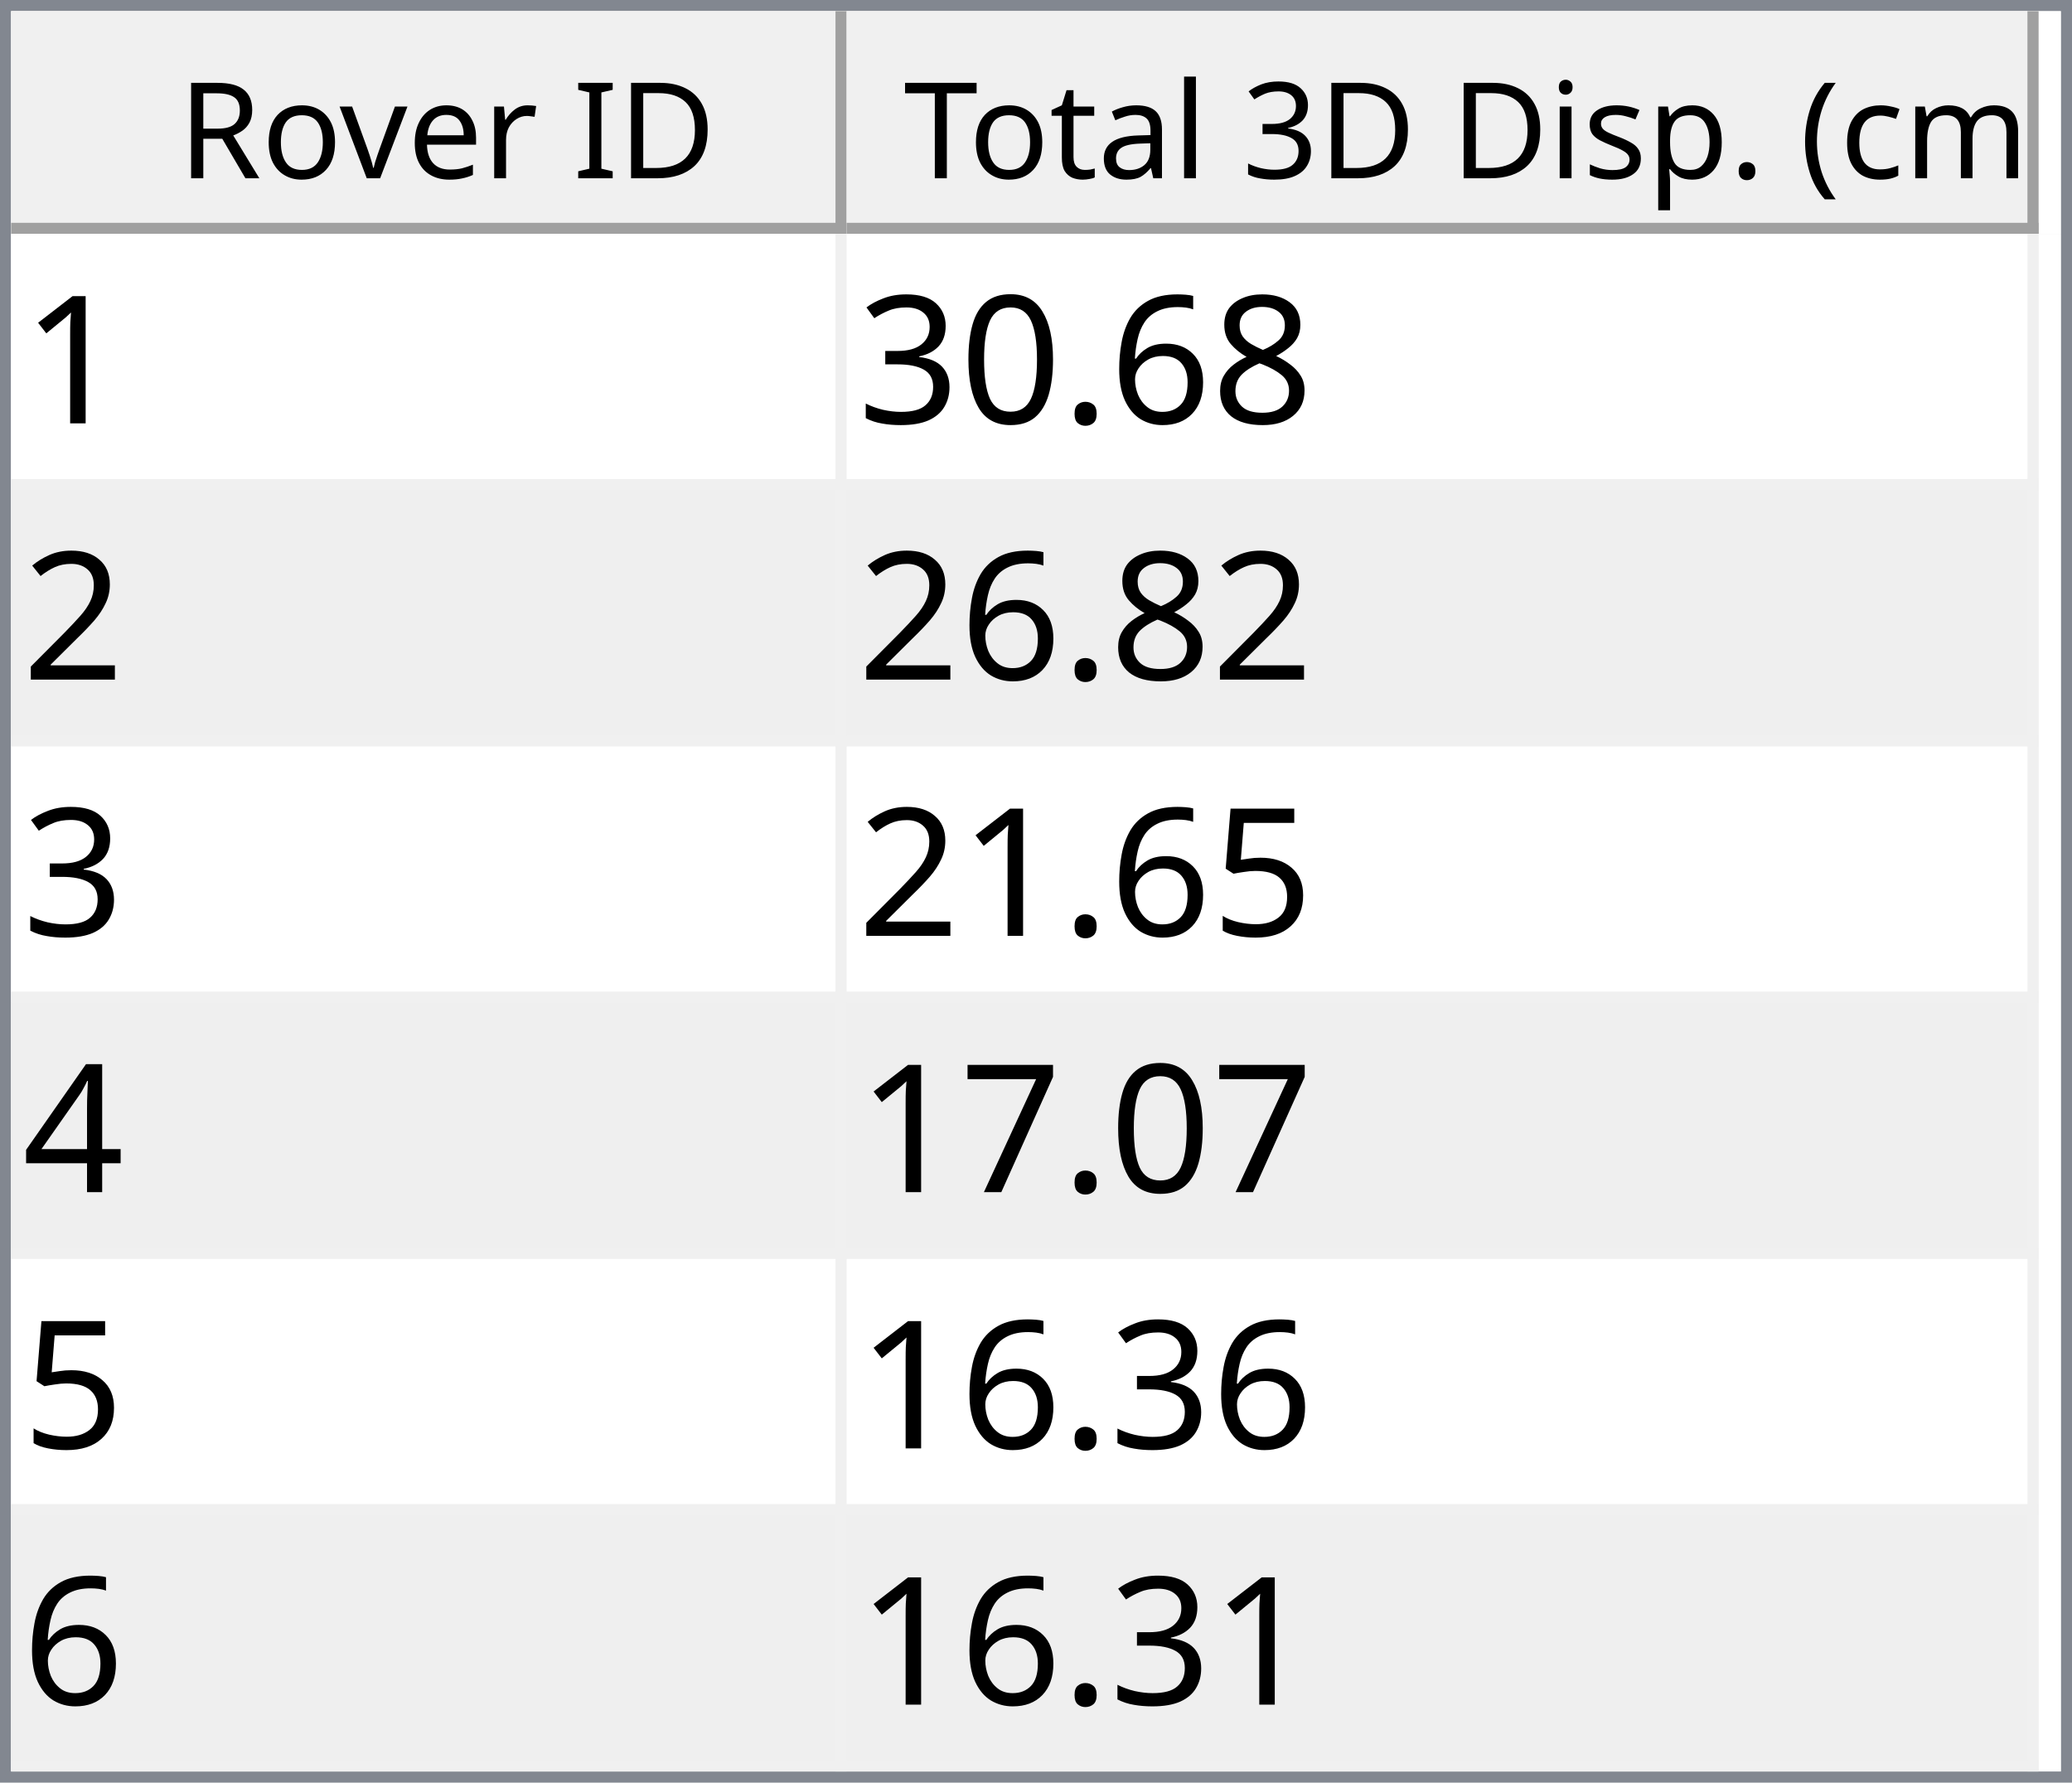
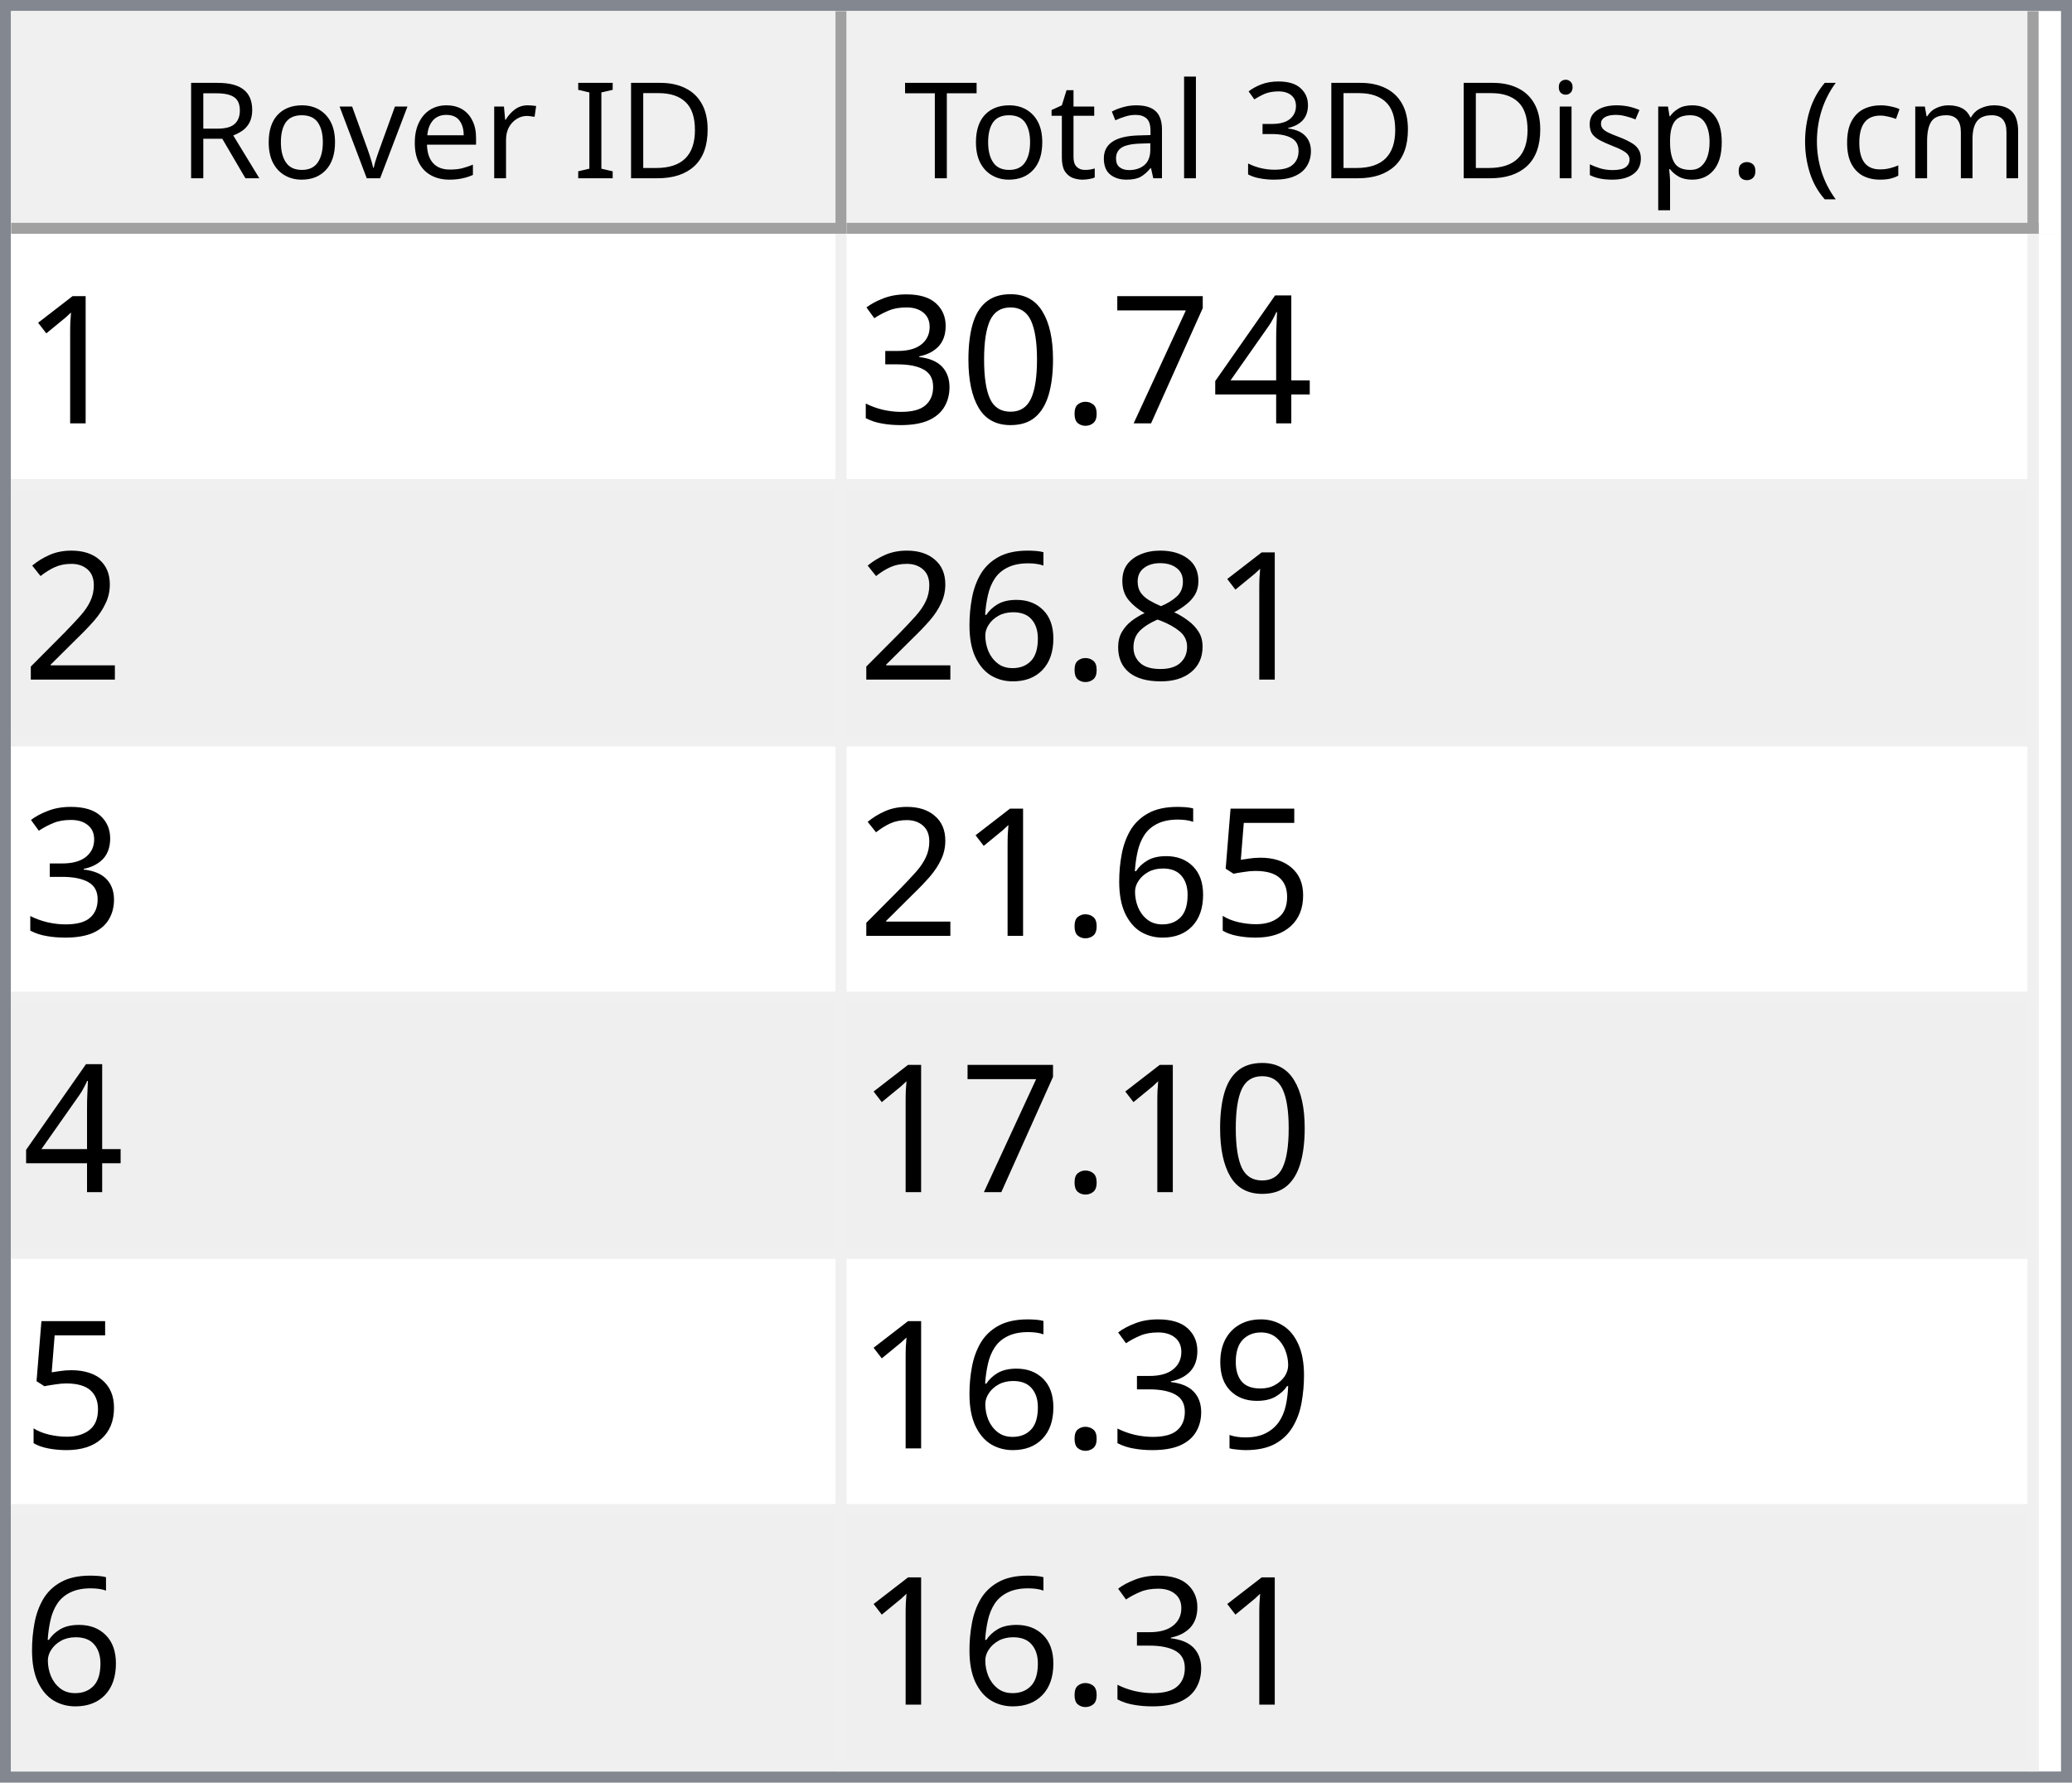
<svg xmlns="http://www.w3.org/2000/svg" style="fill-opacity:1; color-rendering:auto; color-interpolation:auto; text-rendering:auto; stroke:black; stroke-linecap:square; stroke-miterlimit:10; shape-rendering:auto; stroke-opacity:1; fill:black; stroke-dasharray:none; font-weight:normal; stroke-width:1; font-family:'Dialog'; font-style:normal; stroke-linejoin:miter; font-size:12px; stroke-dashoffset:0; image-rendering:auto;" width="186" height="160">
  <defs id="genericDefs" />
  <g>
    <defs id="defs1">
      <clipPath clipPathUnits="userSpaceOnUse" id="clipPath1">
        <path d="M0 0 L186 0 L186 160 L0 160 L0 0 Z" />
      </clipPath>
      <clipPath clipPathUnits="userSpaceOnUse" id="clipPath2">
        <path d="M0 0 L0 160 L186 160 L186 0 Z" />
      </clipPath>
      <clipPath clipPathUnits="userSpaceOnUse" id="clipPath3">
        <path d="M0 0 L0 20 L184 20 L184 0 Z" />
      </clipPath>
      <clipPath clipPathUnits="userSpaceOnUse" id="clipPath4">
        <path d="M0 0 L0 20 L75 20 L75 0 Z" />
      </clipPath>
      <clipPath clipPathUnits="userSpaceOnUse" id="clipPath5">
        <path d="M1 1 L1 19 L74 19 L74 1 Z" />
      </clipPath>
      <clipPath clipPathUnits="userSpaceOnUse" id="clipPath6">
        <path d="M0 0 L0 18 L73 18 L73 0 Z" />
      </clipPath>
      <clipPath clipPathUnits="userSpaceOnUse" id="clipPath7">
        <path d="M-0.5 -0.5 L-0.5 19.5 L74.5 19.5 L74.5 -0.5 Z" />
      </clipPath>
      <clipPath clipPathUnits="userSpaceOnUse" id="clipPath8">
        <path d="M0 0 L0 20 L107 20 L107 0 Z" />
      </clipPath>
      <clipPath clipPathUnits="userSpaceOnUse" id="clipPath9">
        <path d="M1 1 L1 19 L106 19 L106 1 Z" />
      </clipPath>
      <clipPath clipPathUnits="userSpaceOnUse" id="clipPath10">
        <path d="M0 0 L0 18 L105 18 L105 0 Z" />
      </clipPath>
      <clipPath clipPathUnits="userSpaceOnUse" id="clipPath11">
        <path d="M-0.5 -0.5 L-0.5 19.5 L106.5 19.5 L106.5 -0.5 Z" />
      </clipPath>
      <clipPath clipPathUnits="userSpaceOnUse" id="clipPath12">
        <path d="M0 0 L0 138 L184 138 L184 0 Z" />
      </clipPath>
      <clipPath clipPathUnits="userSpaceOnUse" id="clipPath13">
        <path d="M0 0 L0 138 L182 138 L182 0 Z" />
      </clipPath>
      <clipPath clipPathUnits="userSpaceOnUse" id="clipPath14">
        <path d="M-0.5 -0.5 L-0.5 137.5 L181.5 137.5 L181.5 -0.5 Z" />
      </clipPath>
      <clipPath clipPathUnits="userSpaceOnUse" id="clipPath15">
        <path d="M0 0 L0 22 L74 22 L74 0 Z" />
      </clipPath>
      <clipPath clipPathUnits="userSpaceOnUse" id="clipPath16">
        <path d="M0 0 L0 22 L106 22 L106 0 Z" />
      </clipPath>
      <font horiz-adv-x="64.551" id="font1">
        <font-face ascent="107.91" descent="25.098" units-per-em="100" style="font-style:normal; font-family:Segoe UI; font-weight:normal;" />
        <missing-glyph horiz-adv-x="64.551" d="M8.109 0 L8.109 68.266 L56.453 68.266 L56.453 0 L8.109 0 ZM15.328 7.234 L49.219 7.234 L49.219 61.031 L15.328 61.031 L15.328 7.234 Z" />
        <glyph unicode="D" horiz-adv-x="70.117" d="M9.188 0 L9.188 70.016 L28.516 70.016 Q65.531 70.016 65.531 35.891 Q65.531 19.672 55.25 9.836 Q44.969 0 27.734 0 L9.188 0 ZM17.391 62.594 L17.391 7.422 L27.828 7.422 Q41.609 7.422 49.273 14.797 Q56.938 22.172 56.938 35.688 Q56.938 62.594 28.328 62.594 L17.391 62.594 Z" />
        <glyph unicode="I" horiz-adv-x="26.611" d="M17.391 0 L9.188 0 L9.188 70.016 L17.391 70.016 L17.391 0 Z" />
        <glyph unicode=" " horiz-adv-x="27.393" d="" />
        <glyph unicode="r" horiz-adv-x="34.766" d="M34.188 41.891 Q32.078 43.5 28.125 43.5 Q23 43.5 19.555 38.672 Q16.109 33.844 16.109 25.484 L16.109 0 L8.109 0 L8.109 50 L16.109 50 L16.109 39.703 L16.312 39.703 Q18.016 44.969 21.531 47.922 Q25.047 50.875 29.391 50.875 Q32.516 50.875 34.188 50.203 L34.188 41.891 Z" />
        <glyph unicode="e" horiz-adv-x="52.295" d="M48.297 23 L12.984 23 Q13.188 14.656 17.484 10.109 Q21.781 5.562 29.297 5.562 Q37.75 5.562 44.828 11.141 L44.828 3.609 Q38.234 -1.172 27.391 -1.172 Q16.797 -1.172 10.742 5.641 Q4.688 12.453 4.688 24.812 Q4.688 36.469 11.305 43.82 Q17.922 51.172 27.734 51.172 Q37.547 51.172 42.922 44.828 Q48.297 38.484 48.297 27.203 L48.297 23 ZM40.094 29.781 Q40.047 36.719 36.75 40.578 Q33.453 44.438 27.594 44.438 Q21.922 44.438 17.969 40.383 Q14.016 36.328 13.094 29.781 L40.094 29.781 Z" />
        <glyph unicode="v" horiz-adv-x="47.9" d="M47.406 50 L27.484 0 L19.625 0 L0.688 50 L9.469 50 L22.172 13.672 Q23.578 9.672 23.922 6.688 L24.125 6.688 Q24.609 10.453 25.688 13.484 L38.969 50 L47.406 50 Z" />
        <glyph unicode="o" horiz-adv-x="58.594" d="M29 -1.172 Q17.922 -1.172 11.305 5.836 Q4.688 12.844 4.688 24.422 Q4.688 37.016 11.57 44.094 Q18.453 51.172 30.172 51.172 Q41.359 51.172 47.633 44.289 Q53.906 37.406 53.906 25.203 Q53.906 13.234 47.141 6.031 Q40.375 -1.172 29 -1.172 ZM29.594 44.438 Q21.875 44.438 17.383 39.188 Q12.891 33.938 12.891 24.703 Q12.891 15.828 17.43 10.695 Q21.969 5.562 29.594 5.562 Q37.359 5.562 41.531 10.594 Q45.703 15.625 45.703 24.906 Q45.703 34.281 41.531 39.359 Q37.359 44.438 29.594 44.438 Z" />
        <glyph unicode="R" horiz-adv-x="59.814" d="M59.375 0 L49.609 0 L37.891 19.625 Q36.281 22.359 34.766 24.289 Q33.25 26.219 31.664 27.438 Q30.078 28.656 28.25 29.219 Q26.422 29.781 24.125 29.781 L17.391 29.781 L17.391 0 L9.188 0 L9.188 70.016 L30.078 70.016 Q34.672 70.016 38.555 68.867 Q42.438 67.719 45.289 65.375 Q48.141 63.031 49.758 59.547 Q51.375 56.062 51.375 51.375 Q51.375 47.703 50.273 44.656 Q49.172 41.609 47.148 39.211 Q45.125 36.812 42.266 35.133 Q39.406 33.453 35.844 32.516 L35.844 32.328 Q37.594 31.547 38.891 30.547 Q40.188 29.547 41.359 28.18 Q42.531 26.812 43.68 25.078 Q44.828 23.344 46.234 21.047 L59.375 0 ZM17.391 62.594 L17.391 37.203 L28.516 37.203 Q31.594 37.203 34.203 38.133 Q36.812 39.062 38.719 40.797 Q40.625 42.531 41.703 45.047 Q42.781 47.562 42.781 50.688 Q42.781 56.297 39.141 59.445 Q35.5 62.594 28.609 62.594 L17.391 62.594 Z" />
        <glyph unicode=")" horiz-adv-x="30.176" d="M8.297 -15.922 L1.172 -15.922 Q16.406 2.344 16.406 26.812 Q16.406 51.469 1.078 70.016 L8.297 70.016 Q23.531 52.156 23.531 26.703 Q23.531 1.375 8.297 -15.922 Z" />
        <glyph unicode="m" horiz-adv-x="86.133" d="M79.109 0 L71.094 0 L71.094 28.719 Q71.094 37.016 68.531 40.727 Q65.969 44.438 59.906 44.438 Q54.781 44.438 51.195 39.75 Q47.609 35.062 47.609 28.516 L47.609 0 L39.594 0 L39.594 29.688 Q39.594 44.438 28.219 44.438 Q22.953 44.438 19.531 40.016 Q16.109 35.594 16.109 28.516 L16.109 0 L8.109 0 L8.109 50 L16.109 50 L16.109 42.094 L16.312 42.094 Q21.625 51.172 31.844 51.172 Q36.969 51.172 40.773 48.312 Q44.578 45.453 46 40.828 Q51.562 51.172 62.594 51.172 Q79.109 51.172 79.109 30.812 L79.109 0 Z" />
        <glyph unicode="c" horiz-adv-x="46.191" d="M42.188 2.297 Q36.422 -1.172 28.516 -1.172 Q17.828 -1.172 11.258 5.789 Q4.688 12.75 4.688 23.828 Q4.688 36.188 11.766 43.68 Q18.844 51.172 30.672 51.172 Q37.25 51.172 42.281 48.734 L42.281 40.531 Q36.719 44.438 30.375 44.438 Q22.703 44.438 17.797 38.945 Q12.891 33.453 12.891 24.516 Q12.891 15.719 17.508 10.641 Q22.125 5.562 29.891 5.562 Q36.422 5.562 42.188 9.906 L42.188 2.297 Z" />
        <glyph unicode="(" horiz-adv-x="30.176" d="M29.109 -15.922 L21.969 -15.922 Q6.844 1.375 6.844 26.703 Q6.844 52.156 21.969 70.016 L29.203 70.016 Q13.875 51.469 13.875 26.812 Q13.875 2.344 29.109 -15.922 Z" />
        <glyph unicode="." horiz-adv-x="21.68" d="M10.891 -1.078 Q8.641 -1.078 7.055 0.539 Q5.469 2.156 5.469 4.391 Q5.469 6.641 7.055 8.273 Q8.641 9.906 10.891 9.906 Q13.188 9.906 14.797 8.273 Q16.406 6.641 16.406 4.391 Q16.406 2.156 14.797 0.539 Q13.188 -1.078 10.891 -1.078 Z" />
        <glyph unicode="p" horiz-adv-x="58.789" d="M16.312 7.234 L16.109 7.234 L16.109 -23 L8.109 -23 L8.109 50 L16.109 50 L16.109 41.219 L16.312 41.219 Q22.219 51.172 33.594 51.172 Q43.266 51.172 48.688 44.461 Q54.109 37.75 54.109 26.469 Q54.109 13.922 48 6.375 Q41.891 -1.172 31.297 -1.172 Q21.578 -1.172 16.312 7.234 ZM16.109 27.391 L16.109 20.406 Q16.109 14.203 20.141 9.883 Q24.172 5.562 30.375 5.562 Q37.641 5.562 41.773 11.133 Q45.906 16.703 45.906 26.609 Q45.906 34.969 42.047 39.703 Q38.188 44.438 31.594 44.438 Q24.609 44.438 20.359 39.578 Q16.109 34.719 16.109 27.391 Z" />
        <glyph unicode="s" horiz-adv-x="42.432" d="M5.078 1.812 L5.078 10.406 Q11.625 5.562 19.484 5.562 Q30.031 5.562 30.031 12.594 Q30.031 14.594 29.125 15.992 Q28.219 17.391 26.68 18.461 Q25.141 19.531 23.07 20.383 Q21 21.234 18.609 22.172 Q15.281 23.484 12.766 24.828 Q10.25 26.172 8.57 27.859 Q6.891 29.547 6.031 31.695 Q5.172 33.844 5.172 36.719 Q5.172 40.234 6.789 42.945 Q8.406 45.656 11.086 47.484 Q13.766 49.312 17.211 50.242 Q20.656 51.172 24.312 51.172 Q30.812 51.172 35.938 48.922 L35.938 40.828 Q30.422 44.438 23.25 44.438 Q21 44.438 19.195 43.922 Q17.391 43.406 16.094 42.477 Q14.797 41.547 14.086 40.258 Q13.375 38.969 13.375 37.406 Q13.375 35.453 14.086 34.133 Q14.797 32.812 16.164 31.789 Q17.531 30.766 19.484 29.938 Q21.438 29.109 23.922 28.125 Q27.25 26.859 29.883 25.516 Q32.516 24.172 34.375 22.484 Q36.234 20.797 37.234 18.602 Q38.234 16.406 38.234 13.375 Q38.234 9.672 36.602 6.938 Q34.969 4.203 32.234 2.398 Q29.5 0.594 25.93 -0.289 Q22.359 -1.172 18.453 -1.172 Q10.75 -1.172 5.078 1.812 Z" />
        <glyph unicode="i" horiz-adv-x="24.219" d="M12.203 62.703 Q10.062 62.703 8.547 64.164 Q7.031 65.625 7.031 67.875 Q7.031 70.125 8.547 71.609 Q10.062 73.094 12.203 73.094 Q14.406 73.094 15.945 71.609 Q17.484 70.125 17.484 67.875 Q17.484 65.719 15.945 64.211 Q14.406 62.703 12.203 62.703 ZM16.109 0 L8.109 0 L8.109 50 L16.109 50 L16.109 0 Z" />
        <glyph unicode="3" horiz-adv-x="53.906" d="M46.531 19.828 Q46.531 15.094 44.75 11.211 Q42.969 7.328 39.719 4.57 Q36.469 1.812 31.93 0.297 Q27.391 -1.219 21.922 -1.219 Q11.922 -1.219 6 2.594 L6 11.188 Q13.094 5.609 22.219 5.609 Q25.875 5.609 28.828 6.539 Q31.781 7.469 33.906 9.227 Q36.031 10.984 37.18 13.477 Q38.328 15.969 38.328 19.094 Q38.328 32.812 18.797 32.812 L12.984 32.812 L12.984 39.594 L18.5 39.594 Q35.797 39.594 35.797 52.484 Q35.797 64.406 22.609 64.406 Q15.188 64.406 8.688 59.422 L8.688 67.188 Q15.375 71.188 24.609 71.188 Q29 71.188 32.57 69.969 Q36.141 68.75 38.68 66.555 Q41.219 64.359 42.609 61.281 Q44 58.203 44 54.5 Q44 40.672 30.031 36.719 L30.031 36.531 Q33.594 36.141 36.625 34.797 Q39.656 33.453 41.852 31.305 Q44.047 29.156 45.289 26.25 Q46.531 23.344 46.531 19.828 Z" />
        <glyph unicode="l" horiz-adv-x="24.219" d="M16.109 0 L8.109 0 L8.109 74.031 L16.109 74.031 L16.109 0 Z" />
        <glyph unicode="a" horiz-adv-x="50.879" d="M43.891 0 L35.891 0 L35.891 7.812 L35.688 7.812 Q30.469 -1.172 20.312 -1.172 Q12.844 -1.172 8.617 2.781 Q4.391 6.734 4.391 13.281 Q4.391 27.297 20.906 29.594 L35.891 31.688 Q35.891 44.438 25.594 44.438 Q16.547 44.438 9.281 38.281 L9.281 46.484 Q16.656 51.172 26.266 51.172 Q43.891 51.172 43.891 32.516 L43.891 0 ZM35.891 25.297 L23.828 23.641 Q18.266 22.859 15.43 20.875 Q12.594 18.891 12.594 13.875 Q12.594 10.203 15.211 7.883 Q17.828 5.562 22.172 5.562 Q28.125 5.562 32.008 9.742 Q35.891 13.922 35.891 20.312 L35.891 25.297 Z" />
        <glyph unicode="t" horiz-adv-x="33.887" d="M31.297 0.484 Q28.469 -1.078 23.828 -1.078 Q10.688 -1.078 10.688 13.578 L10.688 43.172 L2.094 43.172 L2.094 50 L10.688 50 L10.688 62.203 L18.703 64.797 L18.703 50 L31.297 50 L31.297 43.172 L18.703 43.172 L18.703 14.984 Q18.703 9.969 20.414 7.82 Q22.125 5.672 26.078 5.672 Q29.109 5.672 31.297 7.328 L31.297 0.484 Z" />
        <glyph unicode="T" horiz-adv-x="52.393" d="M50.594 62.594 L30.375 62.594 L30.375 0 L22.172 0 L22.172 62.594 L2 62.594 L2 70.016 L50.594 70.016 L50.594 62.594 Z" />
      </font>
      <font horiz-adv-x="75.0" id="font2">
        <font-face ascent="100.537" descent="21.973" units-per-em="100" style="font-style:normal; font-family:sans-serif; font-weight:normal;" />
        <missing-glyph horiz-adv-x="75.0" d="M12.5 0 L12.5 62.5 L62.5 62.5 L62.5 0 L12.5 0 ZM14.062 1.562 L60.938 1.562 L60.938 60.938 L14.062 60.938 L14.062 1.562 Z" />
        <glyph unicode="1" horiz-adv-x="55.615" d="M37.25 0 L28.469 0 L28.469 56 Q25.297 52.984 20.141 49.953 Q14.984 46.922 10.891 45.406 L10.891 53.906 Q18.266 57.375 23.781 62.305 Q29.297 67.234 31.594 71.875 L37.25 71.875 L37.25 0 Z" />
-         <glyph unicode="8" horiz-adv-x="55.615" d="M17.672 38.812 Q12.203 40.828 9.57 44.539 Q6.938 48.25 6.938 53.422 Q6.938 61.234 12.555 66.555 Q18.172 71.875 27.484 71.875 Q36.859 71.875 42.578 66.43 Q48.297 60.984 48.297 53.172 Q48.297 48.188 45.68 44.508 Q43.062 40.828 37.75 38.812 Q44.344 36.672 47.781 31.883 Q51.219 27.094 51.219 20.453 Q51.219 11.281 44.727 5.031 Q38.234 -1.219 27.641 -1.219 Q17.047 -1.219 10.547 5.055 Q4.047 11.328 4.047 20.703 Q4.047 27.688 7.594 32.398 Q11.141 37.109 17.672 38.812 ZM15.922 53.719 Q15.922 48.641 19.195 45.414 Q22.469 42.188 27.688 42.188 Q32.766 42.188 36.016 45.383 Q39.266 48.578 39.266 53.219 Q39.266 58.062 35.914 61.359 Q32.562 64.656 27.594 64.656 Q22.562 64.656 19.242 61.43 Q15.922 58.203 15.922 53.719 ZM13.094 20.656 Q13.094 16.891 14.875 13.375 Q16.656 9.859 20.172 7.93 Q23.688 6 27.734 6 Q34.031 6 38.133 10.055 Q42.234 14.109 42.234 20.359 Q42.234 26.703 38.016 30.859 Q33.797 35.016 27.438 35.016 Q21.234 35.016 17.164 30.914 Q13.094 26.812 13.094 20.656 Z" />
-         <glyph unicode="6" horiz-adv-x="55.615" d="M49.75 54.047 L41.016 53.375 Q39.844 58.547 37.703 60.891 Q34.125 64.656 28.906 64.656 Q24.703 64.656 21.531 62.312 Q17.391 59.281 14.992 53.469 Q12.594 47.656 12.5 36.922 Q15.672 41.75 20.266 44.094 Q24.859 46.438 29.891 46.438 Q38.672 46.438 44.852 39.969 Q51.031 33.5 51.031 23.25 Q51.031 16.5 48.125 10.719 Q45.219 4.938 40.141 1.859 Q35.062 -1.219 28.609 -1.219 Q17.625 -1.219 10.695 6.859 Q3.766 14.938 3.766 33.5 Q3.766 54.25 11.422 63.672 Q18.109 71.875 29.438 71.875 Q37.891 71.875 43.289 67.141 Q48.688 62.406 49.75 54.047 ZM13.875 23.188 Q13.875 18.656 15.797 14.508 Q17.719 10.359 21.188 8.18 Q24.656 6 28.469 6 Q34.031 6 38.039 10.492 Q42.047 14.984 42.047 22.703 Q42.047 30.125 38.086 34.398 Q34.125 38.672 28.125 38.672 Q22.172 38.672 18.023 34.398 Q13.875 30.125 13.875 23.188 Z" />
+         <glyph unicode="4" horiz-adv-x="55.615" d="M32.328 0 L32.328 17.141 L1.266 17.141 L1.266 25.203 L33.938 71.578 L41.109 71.578 L41.109 25.203 L50.781 25.203 L50.781 17.141 L41.109 17.141 L41.109 0 L32.328 0 ZM32.328 25.203 L32.328 57.469 L9.906 25.203 L32.328 25.203 Z" />
+         <glyph unicode="7" horiz-adv-x="55.615" d="M4.734 62.203 L4.734 70.656 L51.078 70.656 L51.078 63.812 Q44.234 56.547 37.523 44.484 Q30.812 32.422 27.156 19.672 Q24.516 10.688 23.781 0 L14.75 0 Q14.891 8.453 18.062 20.414 Q21.234 32.375 27.172 43.484 Q33.109 54.594 39.797 62.203 L4.734 62.203 Z" />
        <glyph unicode="." horiz-adv-x="27.783" d="M9.078 0 L9.078 10.016 L19.094 10.016 L19.094 0 L9.078 0 Z" />
        <glyph unicode="0" horiz-adv-x="55.615" d="M4.156 35.297 Q4.156 48 6.766 55.742 Q9.375 63.484 14.523 67.68 Q19.672 71.875 27.484 71.875 Q33.25 71.875 37.594 69.555 Q41.938 67.234 44.773 62.867 Q47.609 58.5 49.219 52.227 Q50.828 45.953 50.828 35.297 Q50.828 22.703 48.242 14.969 Q45.656 7.234 40.508 3.008 Q35.359 -1.219 27.484 -1.219 Q17.141 -1.219 11.234 6.203 Q4.156 15.141 4.156 35.297 ZM13.188 35.297 Q13.188 17.672 17.312 11.836 Q21.438 6 27.484 6 Q33.547 6 37.672 11.859 Q41.797 17.719 41.797 35.297 Q41.797 52.984 37.672 58.789 Q33.547 64.594 27.391 64.594 Q21.344 64.594 17.719 59.469 Q13.188 52.938 13.188 35.297 Z" />
        <glyph unicode="3" horiz-adv-x="55.615" d="M4.203 18.891 L12.984 20.062 Q14.5 12.594 18.141 9.297 Q21.781 6 27 6 Q33.203 6 37.477 10.297 Q41.75 14.594 41.75 20.953 Q41.75 27 37.797 30.93 Q33.844 34.859 27.734 34.859 Q25.25 34.859 21.531 33.891 L22.516 41.609 Q23.391 41.5 23.922 41.5 Q29.547 41.5 34.039 44.43 Q38.531 47.359 38.531 53.469 Q38.531 58.297 35.258 61.477 Q31.984 64.656 26.812 64.656 Q21.688 64.656 18.266 61.43 Q14.844 58.203 13.875 51.766 L5.078 53.328 Q6.688 62.156 12.398 67.016 Q18.109 71.875 26.609 71.875 Q32.469 71.875 37.398 69.359 Q42.328 66.844 44.945 62.5 Q47.562 58.156 47.562 53.266 Q47.562 48.641 45.07 44.828 Q42.578 41.016 37.703 38.766 Q44.047 37.312 47.562 32.695 Q51.078 28.078 51.078 21.141 Q51.078 11.766 44.242 5.25 Q37.406 -1.266 26.953 -1.266 Q17.531 -1.266 11.305 4.352 Q5.078 9.969 4.203 18.891 Z" />
        <glyph unicode="2" horiz-adv-x="55.615" d="M50.344 8.453 L50.344 0 L3.031 0 Q2.938 3.172 4.047 6.109 Q5.859 10.938 9.836 15.625 Q13.812 20.312 21.344 26.469 Q33.016 36.031 37.117 41.625 Q41.219 47.219 41.219 52.203 Q41.219 57.422 37.477 61.008 Q33.734 64.594 27.734 64.594 Q21.391 64.594 17.578 60.789 Q13.766 56.984 13.719 50.25 L4.688 51.172 Q5.609 61.281 11.664 66.578 Q17.719 71.875 27.938 71.875 Q38.234 71.875 44.242 66.164 Q50.25 60.453 50.25 52 Q50.25 47.703 48.492 43.555 Q46.734 39.406 42.656 34.812 Q38.578 30.219 29.109 22.219 Q21.188 15.578 18.945 13.211 Q16.703 10.844 15.234 8.453 L50.344 8.453 Z" />
+         <glyph unicode="8" horiz-adv-x="55.615" d="M17.672 38.812 Q12.203 40.828 9.57 44.539 Q6.938 48.25 6.938 53.422 Q6.938 61.234 12.555 66.555 Q18.172 71.875 27.484 71.875 Q36.859 71.875 42.578 66.43 Q48.297 60.984 48.297 53.172 Q48.297 48.188 45.68 44.508 Q43.062 40.828 37.75 38.812 Q44.344 36.672 47.781 31.883 Q51.219 27.094 51.219 20.453 Q51.219 11.281 44.727 5.031 Q38.234 -1.219 27.641 -1.219 Q17.047 -1.219 10.547 5.055 Q4.047 11.328 4.047 20.703 Q4.047 27.688 7.594 32.398 Q11.141 37.109 17.672 38.812 ZM15.922 53.719 Q15.922 48.641 19.195 45.414 Q22.469 42.188 27.688 42.188 Q32.766 42.188 36.016 45.383 Q39.266 48.578 39.266 53.219 Q39.266 58.062 35.914 61.359 Q32.562 64.656 27.594 64.656 Q22.562 64.656 19.242 61.43 Q15.922 58.203 15.922 53.719 ZM13.094 20.656 Q13.094 16.891 14.875 13.375 Q16.656 9.859 20.172 7.93 Q23.688 6 27.734 6 Q34.031 6 38.133 10.055 Q42.234 14.109 42.234 20.359 Q42.234 26.703 38.016 30.859 Q33.797 35.016 27.438 35.016 Q21.234 35.016 17.164 30.914 Q13.094 26.812 13.094 20.656 Z" />
+         <glyph unicode="6" horiz-adv-x="55.615" d="M49.75 54.047 L41.016 53.375 Q39.844 58.547 37.703 60.891 Q34.125 64.656 28.906 64.656 Q24.703 64.656 21.531 62.312 Q17.391 59.281 14.992 53.469 Q12.594 47.656 12.5 36.922 Q15.672 41.75 20.266 44.094 Q24.859 46.438 29.891 46.438 Q38.672 46.438 44.852 39.969 Q51.031 33.5 51.031 23.25 Q51.031 16.5 48.125 10.719 Q45.219 4.938 40.141 1.859 Q35.062 -1.219 28.609 -1.219 Q17.625 -1.219 10.695 6.859 Q3.766 14.938 3.766 33.5 Q3.766 54.25 11.422 63.672 Q18.109 71.875 29.438 71.875 Q37.891 71.875 43.289 67.141 Q48.688 62.406 49.75 54.047 ZM13.875 23.188 Q13.875 18.656 15.797 14.508 Q17.719 10.359 21.188 8.18 Q24.656 6 28.469 6 Q34.031 6 38.039 10.492 Q42.047 14.984 42.047 22.703 Q42.047 30.125 38.086 34.398 Q34.125 38.672 28.125 38.672 Q22.172 38.672 18.023 34.398 Q13.875 30.125 13.875 23.188 Z" />
        <glyph unicode="5" horiz-adv-x="55.615" d="M4.156 18.75 L13.375 19.531 Q14.406 12.797 18.141 9.398 Q21.875 6 27.156 6 Q33.5 6 37.891 10.789 Q42.281 15.578 42.281 23.484 Q42.281 31 38.062 35.352 Q33.844 39.703 27 39.703 Q22.75 39.703 19.336 37.773 Q15.922 35.844 13.969 32.766 L5.719 33.844 L12.641 70.609 L48.25 70.609 L48.25 62.203 L19.672 62.203 L15.828 42.969 Q22.266 47.469 29.344 47.469 Q38.719 47.469 45.164 40.969 Q51.609 34.469 51.609 24.266 Q51.609 14.547 45.953 7.469 Q39.062 -1.219 27.156 -1.219 Q17.391 -1.219 11.211 4.25 Q5.031 9.719 4.156 18.75 Z" />
-         <glyph unicode="4" horiz-adv-x="55.615" d="M32.328 0 L32.328 17.141 L1.266 17.141 L1.266 25.203 L33.938 71.578 L41.109 71.578 L41.109 25.203 L50.781 25.203 L50.781 17.141 L41.109 17.141 L41.109 0 L32.328 0 ZM32.328 25.203 L32.328 57.469 L9.906 25.203 L32.328 25.203 Z" />
-         <glyph unicode="7" horiz-adv-x="55.615" d="M4.734 62.203 L4.734 70.656 L51.078 70.656 L51.078 63.812 Q44.234 56.547 37.523 44.484 Q30.812 32.422 27.156 19.672 Q24.516 10.688 23.781 0 L14.75 0 Q14.891 8.453 18.062 20.414 Q21.234 32.375 27.172 43.484 Q33.109 54.594 39.797 62.203 L4.734 62.203 Z" />
+         <glyph unicode="9" horiz-adv-x="55.615" d="M5.469 16.547 L13.922 17.328 Q14.984 11.375 18.016 8.688 Q21.047 6 25.781 6 Q29.828 6 32.883 7.859 Q35.938 9.719 37.891 12.82 Q39.844 15.922 41.164 21.195 Q42.484 26.469 42.484 31.938 Q42.484 32.516 42.438 33.688 Q39.797 29.5 35.234 26.883 Q30.672 24.266 25.344 24.266 Q16.453 24.266 10.305 30.711 Q4.156 37.156 4.156 47.703 Q4.156 58.594 10.578 65.234 Q17 71.875 26.656 71.875 Q33.641 71.875 39.43 68.117 Q45.219 64.359 48.219 57.398 Q51.219 50.438 51.219 37.25 Q51.219 23.531 48.242 15.406 Q45.266 7.281 39.383 3.031 Q33.5 -1.219 25.594 -1.219 Q17.188 -1.219 11.867 3.445 Q6.547 8.109 5.469 16.547 ZM41.453 48.141 Q41.453 55.719 37.43 60.156 Q33.406 64.594 27.734 64.594 Q21.875 64.594 17.531 59.812 Q13.188 55.031 13.188 47.406 Q13.188 40.578 17.312 36.305 Q21.438 32.031 27.484 32.031 Q33.594 32.031 37.523 36.305 Q41.453 40.578 41.453 48.141 Z" />
      </font>
    </defs>
    <g style="fill:white; stroke:white;">
      <rect x="0" y="0" width="186" style="clip-path:url(#clipPath1); stroke:none;" height="160" />
    </g>
    <g style="fill:white; text-rendering:optimizeSpeed; color-rendering:optimizeSpeed; image-rendering:optimizeSpeed; shape-rendering:crispEdges; stroke:white; color-interpolation:sRGB;">
      <rect x="0" width="186" height="160" y="0" style="stroke:none;" />
      <path style="stroke:none;" d="M0 160 L186 160 L186 0 L0 0 Z" />
    </g>
    <g style="fill:rgb(240,240,240); font-family:'Segoe UI'; stroke:rgb(240,240,240);">
      <rect x="0" y="0" width="186" style="clip-path:url(#clipPath2); stroke:none;" height="160" />
    </g>
    <g style="fill:rgb(130,135,144); font-family:'Segoe UI'; stroke:rgb(130,135,144);">
      <path d="M0 0 L186 0 L186 160 L0 160 L0 0 ZM1 1 L185 1 L185 159 L1 159 L1 1 Z" style="fill-rule:evenodd; clip-path:url(#clipPath2); stroke:none;" />
    </g>
    <g style="fill:white; font-family:'Segoe UI'; stroke:white;" transform="translate(1,1)">
      <rect x="0" y="0" width="184" style="clip-path:url(#clipPath3); stroke:none;" height="20" />
    </g>
    <g style="fill:rgb(240,240,240); font-family:'Segoe UI'; stroke:rgb(240,240,240);" transform="translate(1,1)">
      <rect x="0" y="0" width="75" style="clip-path:url(#clipPath4); stroke:none;" height="20" />
    </g>
    <g style="font-family:'Segoe UI';" transform="translate(2,2)">
      <text x="14" xml:space="preserve" y="14" style="clip-path:url(#clipPath6); stroke:none;">Rover ID</text>
    </g>
    <g style="fill:rgb(160,160,160); font-family:'Segoe UI'; stroke:rgb(160,160,160); stroke-linejoin:bevel;" transform="translate(1.5,1.5)">
      <line x1="74" x2="74" y1="0" style="fill:none; clip-path:url(#clipPath7);" y2="19" />
    </g>
    <g style="fill:rgb(160,160,160); font-family:'Segoe UI'; stroke:rgb(160,160,160); stroke-linejoin:bevel;" transform="matrix(1,0,0,1,1,1) translate(0.5,0.5)">
      <line x1="0" x2="74" y1="19" style="fill:none; clip-path:url(#clipPath7);" y2="19" />
    </g>
    <g style="fill:rgb(240,240,240); font-family:'Segoe UI'; stroke:rgb(240,240,240);" transform="translate(76,1)">
      <rect x="0" y="0" width="107" style="clip-path:url(#clipPath8); stroke:none;" height="20" />
    </g>
    <g style="font-family:'Segoe UI';" transform="translate(77,2)">
      <text x="1" xml:space="preserve" y="14" style="clip-path:url(#clipPath10); stroke:none;"> Total 3D Disp. (cm)</text>
    </g>
    <g style="fill:rgb(160,160,160); font-family:'Segoe UI'; stroke:rgb(160,160,160); stroke-linejoin:bevel;" transform="translate(76.5,1.5)">
      <line x1="106" x2="106" y1="0" style="fill:none; clip-path:url(#clipPath11);" y2="19" />
    </g>
    <g style="fill:rgb(160,160,160); font-family:'Segoe UI'; stroke:rgb(160,160,160); stroke-linejoin:bevel;" transform="matrix(1,0,0,1,76,1) translate(0.5,0.5)">
      <line x1="0" x2="106" y1="19" style="fill:none; clip-path:url(#clipPath11);" y2="19" />
    </g>
    <g style="fill:white; font-family:'Segoe UI'; stroke:white;" transform="translate(1,21)">
      <rect x="0" y="0" width="184" style="clip-path:url(#clipPath12); stroke:none;" height="138" />
    </g>
    <g style="fill:rgb(240,240,240); font-size:16px; font-family:sans-serif; stroke:rgb(240,240,240);" transform="translate(1,21)">
      <rect x="0" y="0" width="182" style="clip-path:url(#clipPath13); stroke:none;" height="138" />
      <line transform="translate(0.5,0.5)" x1="0" x2="181" y1="22" style="clip-path:url(#clipPath14); fill:none; stroke-linejoin:bevel;" y2="22" />
    </g>
    <g transform="matrix(1,0,0,1,1,21) translate(0.5,0.5)" style="fill:rgb(240,240,240); font-size:16px; font-family:sans-serif; stroke:rgb(240,240,240); stroke-linejoin:bevel;">
      <line x1="0" x2="181" y1="45" style="fill:none; clip-path:url(#clipPath14);" y2="45" />
    </g>
    <g transform="matrix(1,0,0,1,1,21) translate(0.5,0.5)" style="fill:rgb(240,240,240); font-size:16px; font-family:sans-serif; stroke:rgb(240,240,240); stroke-linejoin:bevel;">
      <line x1="0" x2="181" y1="68" style="fill:none; clip-path:url(#clipPath14);" y2="68" />
    </g>
    <g transform="matrix(1,0,0,1,1,21) translate(0.5,0.5)" style="fill:rgb(240,240,240); font-size:16px; font-family:sans-serif; stroke:rgb(240,240,240); stroke-linejoin:bevel;">
      <line x1="0" x2="181" y1="91" style="fill:none; clip-path:url(#clipPath14);" y2="91" />
    </g>
    <g transform="matrix(1,0,0,1,1,21) translate(0.5,0.5)" style="fill:rgb(240,240,240); font-size:16px; font-family:sans-serif; stroke:rgb(240,240,240); stroke-linejoin:bevel;">
      <line x1="0" x2="181" y1="114" style="fill:none; clip-path:url(#clipPath14);" y2="114" />
    </g>
    <g transform="matrix(1,0,0,1,1,21) translate(0.5,0.5)" style="fill:rgb(240,240,240); font-size:16px; font-family:sans-serif; stroke:rgb(240,240,240); stroke-linejoin:bevel;">
      <line x1="0" x2="181" y1="137" style="fill:none; clip-path:url(#clipPath14);" y2="137" />
    </g>
    <g transform="matrix(1,0,0,1,1,21) translate(0.5,0.5)" style="fill:rgb(240,240,240); font-size:16px; font-family:sans-serif; stroke:rgb(240,240,240); stroke-linejoin:bevel;">
      <line x1="74" x2="74" y1="0" style="fill:none; clip-path:url(#clipPath14);" y2="137" />
    </g>
    <g transform="matrix(1,0,0,1,1,21) translate(0.5,0.5)" style="fill:rgb(240,240,240); font-size:16px; font-family:sans-serif; stroke:rgb(240,240,240); stroke-linejoin:bevel;">
      <line x1="181" x2="181" y1="0" style="fill:none; clip-path:url(#clipPath14);" y2="137" />
    </g>
    <g style="fill:white; font-size:16px; font-family:sans-serif; stroke:white;" transform="matrix(1,0,0,1,1,21)">
      <rect x="0" y="0" width="74" style="clip-path:url(#clipPath15); stroke:none;" height="22" />
      <text x="1" y="17" style="fill:black; clip-path:url(#clipPath15); stroke:none;" xml:space="preserve">1</text>
    </g>
    <g style="fill:white; font-size:16px; font-family:sans-serif; stroke:white;" transform="matrix(1,0,0,1,1,21) translate(75,0)">
      <rect x="0" y="0" width="106" style="clip-path:url(#clipPath16); stroke:none;" height="22" />
-       <text x="1" y="17" style="fill:black; clip-path:url(#clipPath16); stroke:none;" xml:space="preserve">30.68</text>
+       <text x="1" y="17" style="fill:black; clip-path:url(#clipPath16); stroke:none;" xml:space="preserve">30.74</text>
    </g>
    <g style="fill:rgb(239,239,239); font-size:16px; font-family:sans-serif; stroke:rgb(239,239,239);" transform="matrix(1,0,0,1,1,21) translate(0,23)">
      <rect x="0" y="0" width="74" style="clip-path:url(#clipPath15); stroke:none;" height="22" />
      <text x="1" y="17" style="fill:black; clip-path:url(#clipPath15); stroke:none;" xml:space="preserve">2</text>
    </g>
    <g style="fill:rgb(239,239,239); font-size:16px; font-family:sans-serif; stroke:rgb(239,239,239);" transform="matrix(1,0,0,1,1,21) translate(75,23)">
      <rect x="0" y="0" width="106" style="clip-path:url(#clipPath16); stroke:none;" height="22" />
-       <text x="1" y="17" style="fill:black; clip-path:url(#clipPath16); stroke:none;" xml:space="preserve">26.82</text>
+       <text x="1" y="17" style="fill:black; clip-path:url(#clipPath16); stroke:none;" xml:space="preserve">26.81</text>
    </g>
    <g style="fill:white; font-size:16px; font-family:sans-serif; stroke:white;" transform="matrix(1,0,0,1,1,21) translate(0,46)">
      <rect x="0" y="0" width="74" style="clip-path:url(#clipPath15); stroke:none;" height="22" />
      <text x="1" y="17" style="fill:black; clip-path:url(#clipPath15); stroke:none;" xml:space="preserve">3</text>
    </g>
    <g style="fill:white; font-size:16px; font-family:sans-serif; stroke:white;" transform="matrix(1,0,0,1,1,21) translate(75,46)">
      <rect x="0" y="0" width="106" style="clip-path:url(#clipPath16); stroke:none;" height="22" />
      <text x="1" y="17" style="fill:black; clip-path:url(#clipPath16); stroke:none;" xml:space="preserve">21.65</text>
    </g>
    <g style="fill:rgb(239,239,239); font-size:16px; font-family:sans-serif; stroke:rgb(239,239,239);" transform="matrix(1,0,0,1,1,21) translate(0,69)">
      <rect x="0" y="0" width="74" style="clip-path:url(#clipPath15); stroke:none;" height="22" />
      <text x="1" y="17" style="fill:black; clip-path:url(#clipPath15); stroke:none;" xml:space="preserve">4</text>
    </g>
    <g style="fill:rgb(239,239,239); font-size:16px; font-family:sans-serif; stroke:rgb(239,239,239);" transform="matrix(1,0,0,1,1,21) translate(75,69)">
      <rect x="0" y="0" width="106" style="clip-path:url(#clipPath16); stroke:none;" height="22" />
-       <text x="1" y="17" style="fill:black; clip-path:url(#clipPath16); stroke:none;" xml:space="preserve">17.07</text>
+       <text x="1" y="17" style="fill:black; clip-path:url(#clipPath16); stroke:none;" xml:space="preserve">17.10</text>
    </g>
    <g style="fill:white; font-size:16px; font-family:sans-serif; stroke:white;" transform="matrix(1,0,0,1,1,21) translate(0,92)">
      <rect x="0" y="0" width="74" style="clip-path:url(#clipPath15); stroke:none;" height="22" />
      <text x="1" y="17" style="fill:black; clip-path:url(#clipPath15); stroke:none;" xml:space="preserve">5</text>
    </g>
    <g style="fill:white; font-size:16px; font-family:sans-serif; stroke:white;" transform="matrix(1,0,0,1,1,21) translate(75,92)">
      <rect x="0" y="0" width="106" style="clip-path:url(#clipPath16); stroke:none;" height="22" />
-       <text x="1" y="17" style="fill:black; clip-path:url(#clipPath16); stroke:none;" xml:space="preserve">16.36</text>
+       <text x="1" y="17" style="fill:black; clip-path:url(#clipPath16); stroke:none;" xml:space="preserve">16.39</text>
    </g>
    <g style="fill:rgb(239,239,239); font-size:16px; font-family:sans-serif; stroke:rgb(239,239,239);" transform="matrix(1,0,0,1,1,21) translate(0,115)">
      <rect x="0" y="0" width="74" style="clip-path:url(#clipPath15); stroke:none;" height="22" />
      <text x="1" y="17" style="fill:black; clip-path:url(#clipPath15); stroke:none;" xml:space="preserve">6</text>
    </g>
    <g style="fill:rgb(239,239,239); font-size:16px; font-family:sans-serif; stroke:rgb(239,239,239);" transform="matrix(1,0,0,1,1,21) translate(75,115)">
      <rect x="0" y="0" width="106" style="clip-path:url(#clipPath16); stroke:none;" height="22" />
      <text x="1" y="17" style="fill:black; clip-path:url(#clipPath16); stroke:none;" xml:space="preserve">16.31</text>
    </g>
  </g>
</svg>
